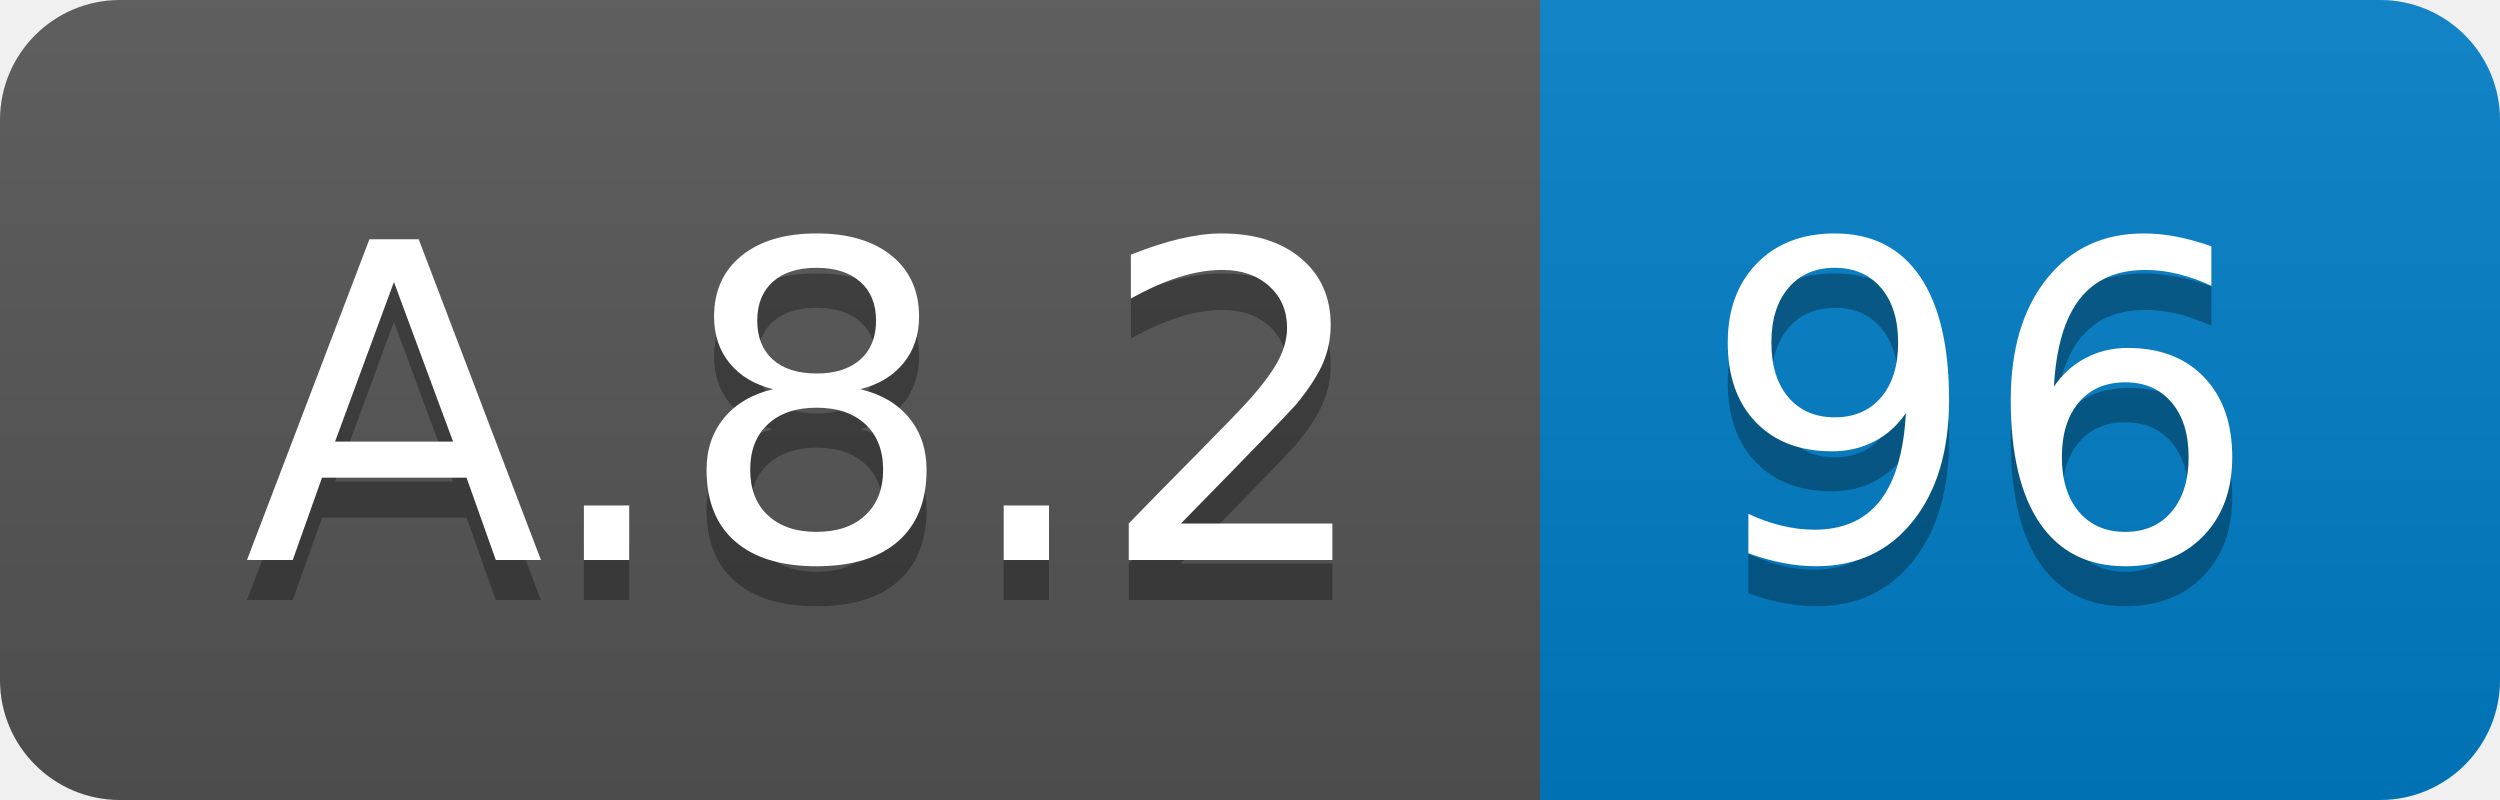
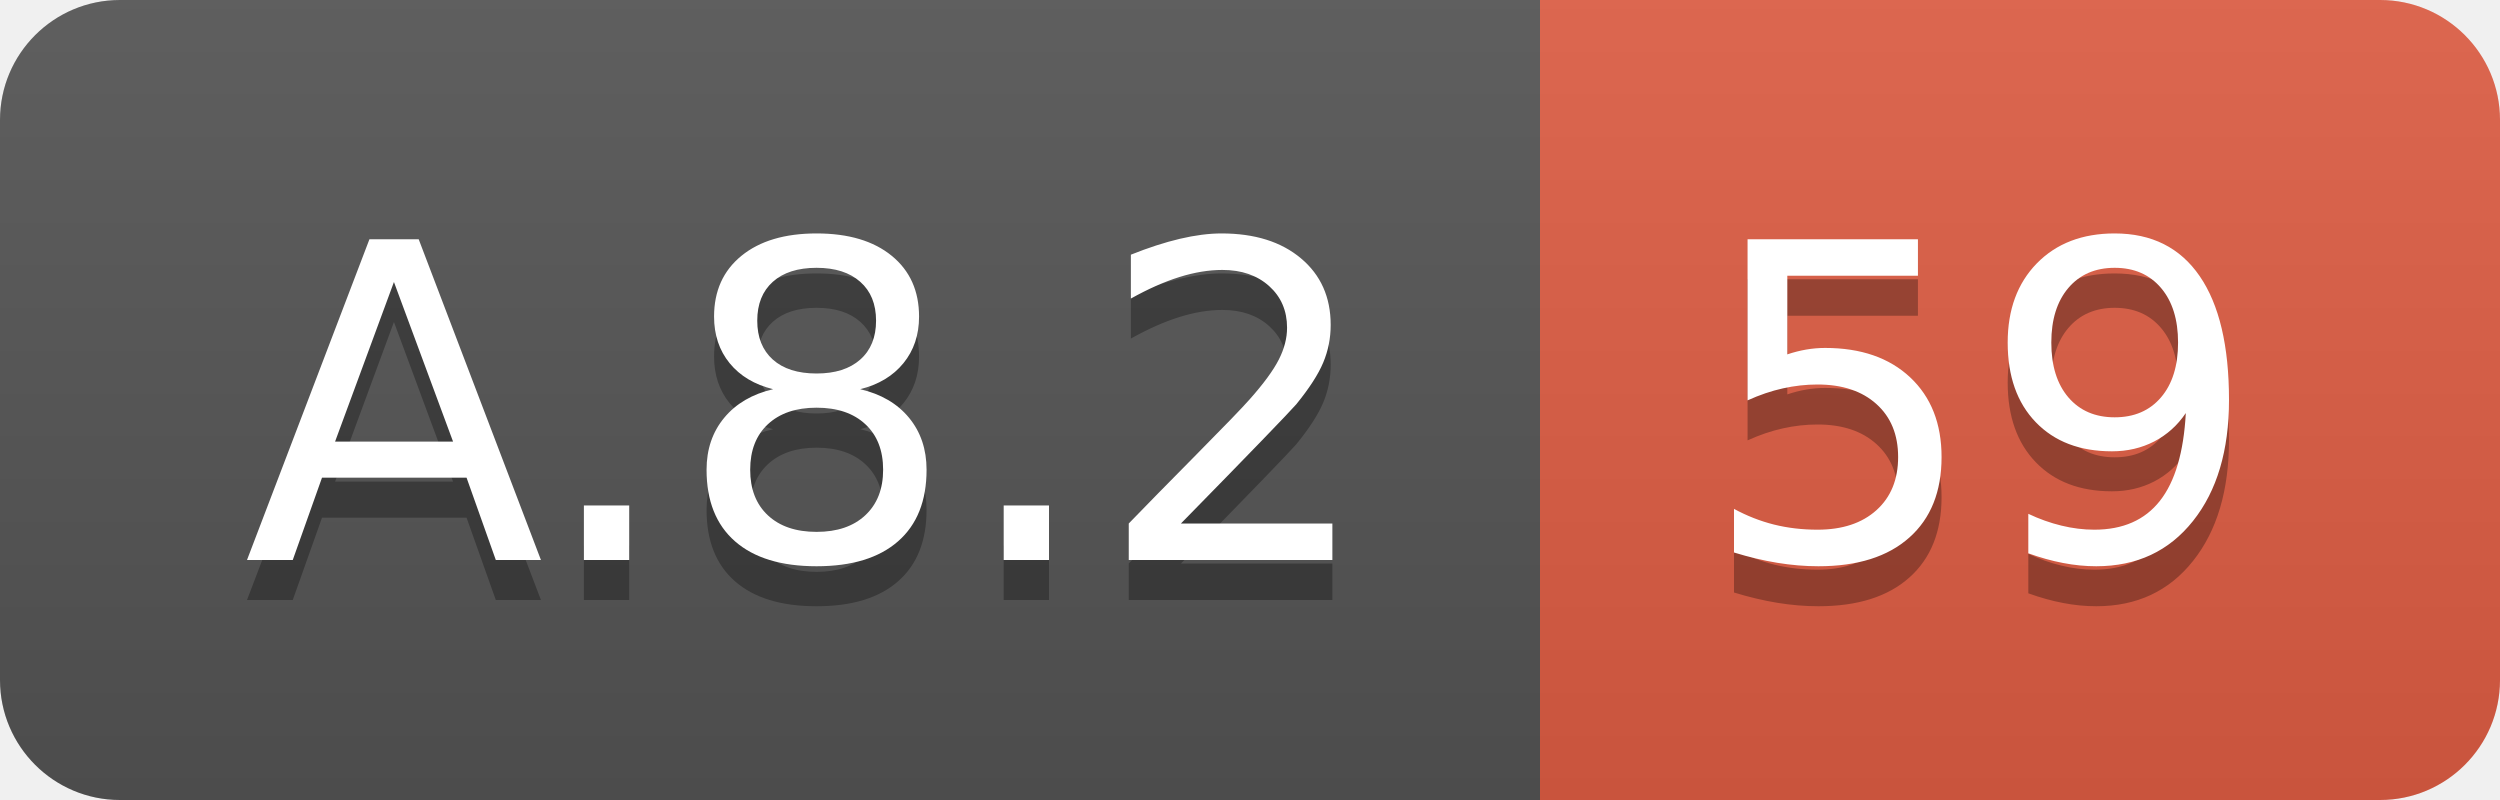
<svg xmlns="http://www.w3.org/2000/svg" width="62.5" height="20">
  <linearGradient id="smooth" x2="0" y2="100%">
    <stop offset="0" stop-color="#bbb" stop-opacity=".1" />
    <stop offset="1" stop-opacity=".1" />
  </linearGradient>
  <clipPath id="round">
    <rect width="62.5" height="20" rx="3" fill="#fff" />
  </clipPath>
  <g clip-path="url(#round)">
    <rect width="38.5" height="20" fill="#555" />
-     <rect x="38.5" width="24.0" height="20" fill="#007ec6" />
+     <rect x="38.5" width="24.0" height="20" fill="#e05d44" />
    <rect width="62.5" height="20" fill="url(#smooth)" />
  </g>
  <g fill="#fff" text-anchor="middle" font-family="DejaVu Sans,Verdana,Geneva,sans-serif" font-size="110">
    <text x="202.5" y="150" fill="#010101" fill-opacity=".3" transform="scale(0.1)" textLength="285.0" lengthAdjust="spacing">A.8.2</text>
    <text x="202.5" y="140" transform="scale(0.1)" textLength="285.0" lengthAdjust="spacing">A.8.2</text>
-     <text x="495.0" y="150" fill="#010101" fill-opacity=".3" transform="scale(0.1)" textLength="140.0" lengthAdjust="spacing">96</text>
-     <text x="495.0" y="140" transform="scale(0.1)" textLength="140.0" lengthAdjust="spacing">96</text>
+     <text x="495.0" y="150" fill="#010101" fill-opacity=".3" transform="scale(0.1)" textLength="140.0" lengthAdjust="spacing">59</text>
+     <text x="495.0" y="140" transform="scale(0.1)" textLength="140.0" lengthAdjust="spacing">59</text>
  </g>
</svg>
